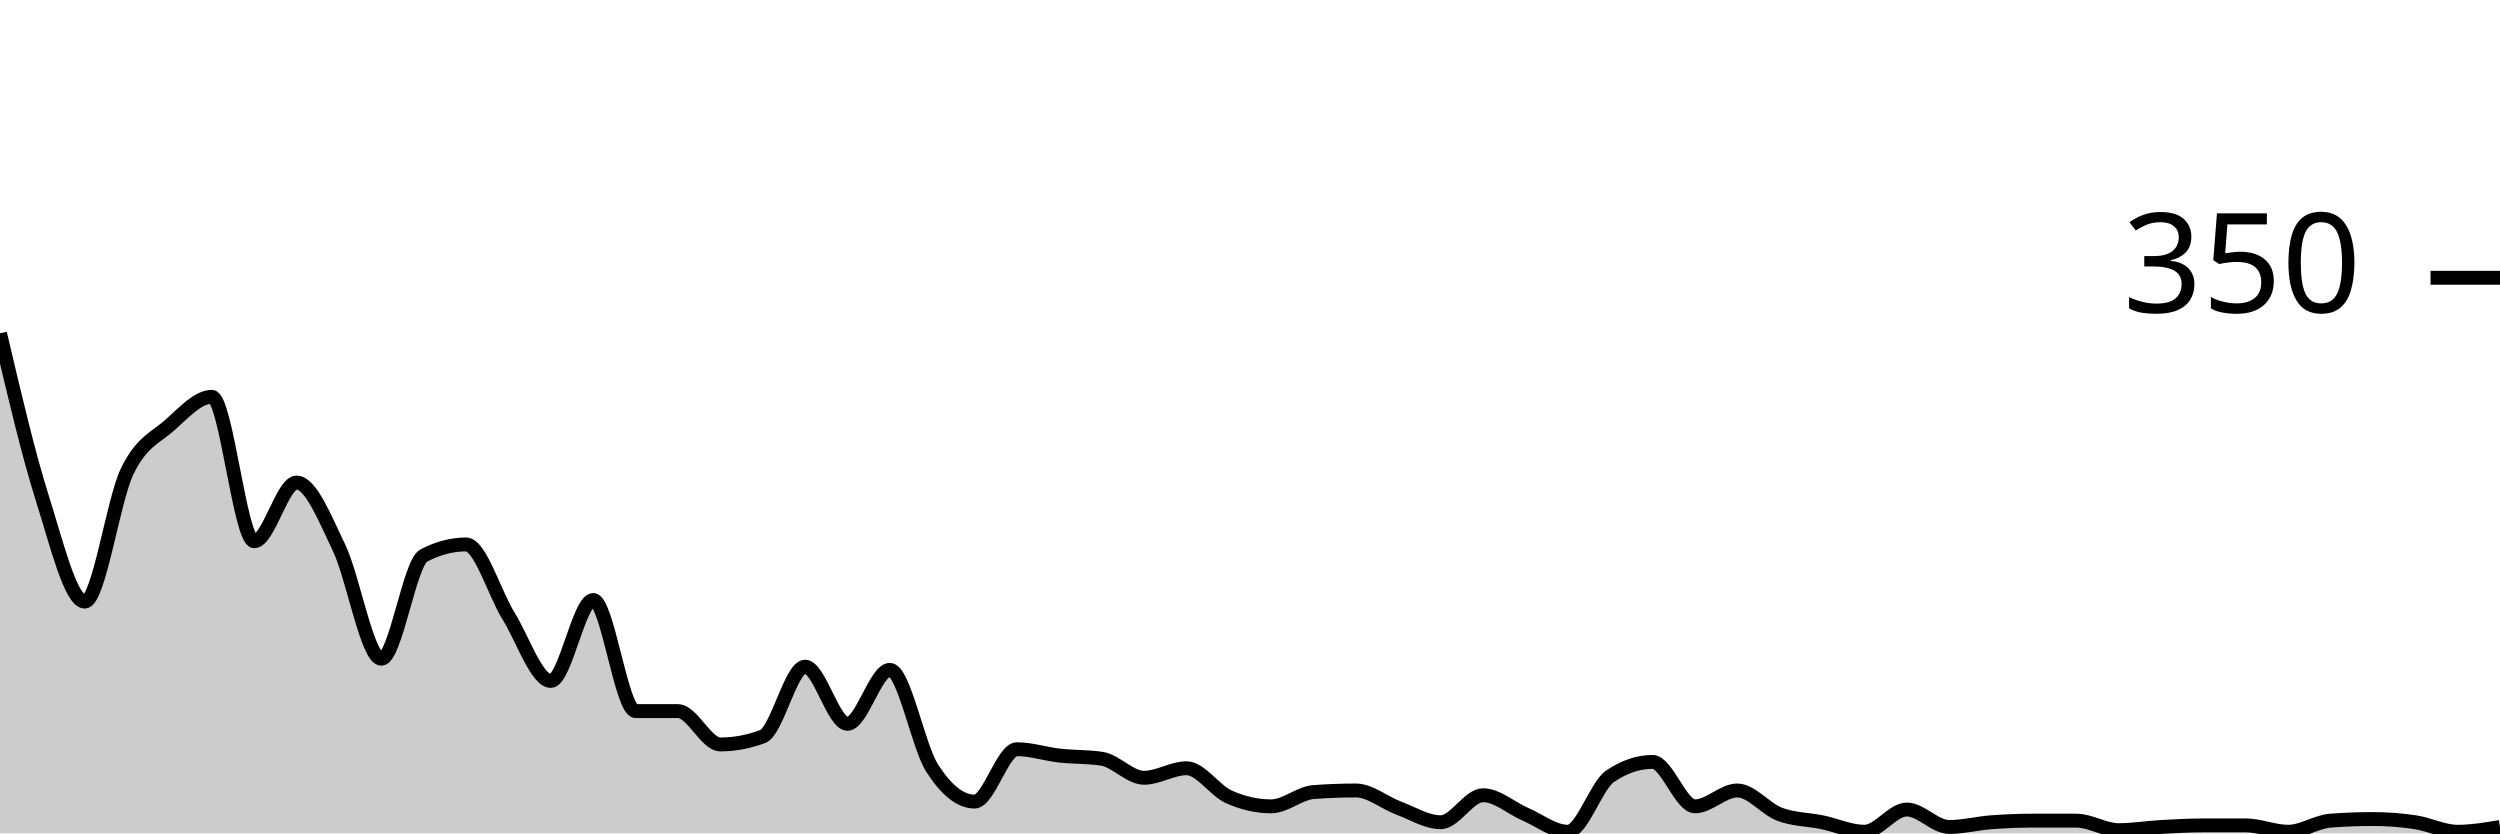
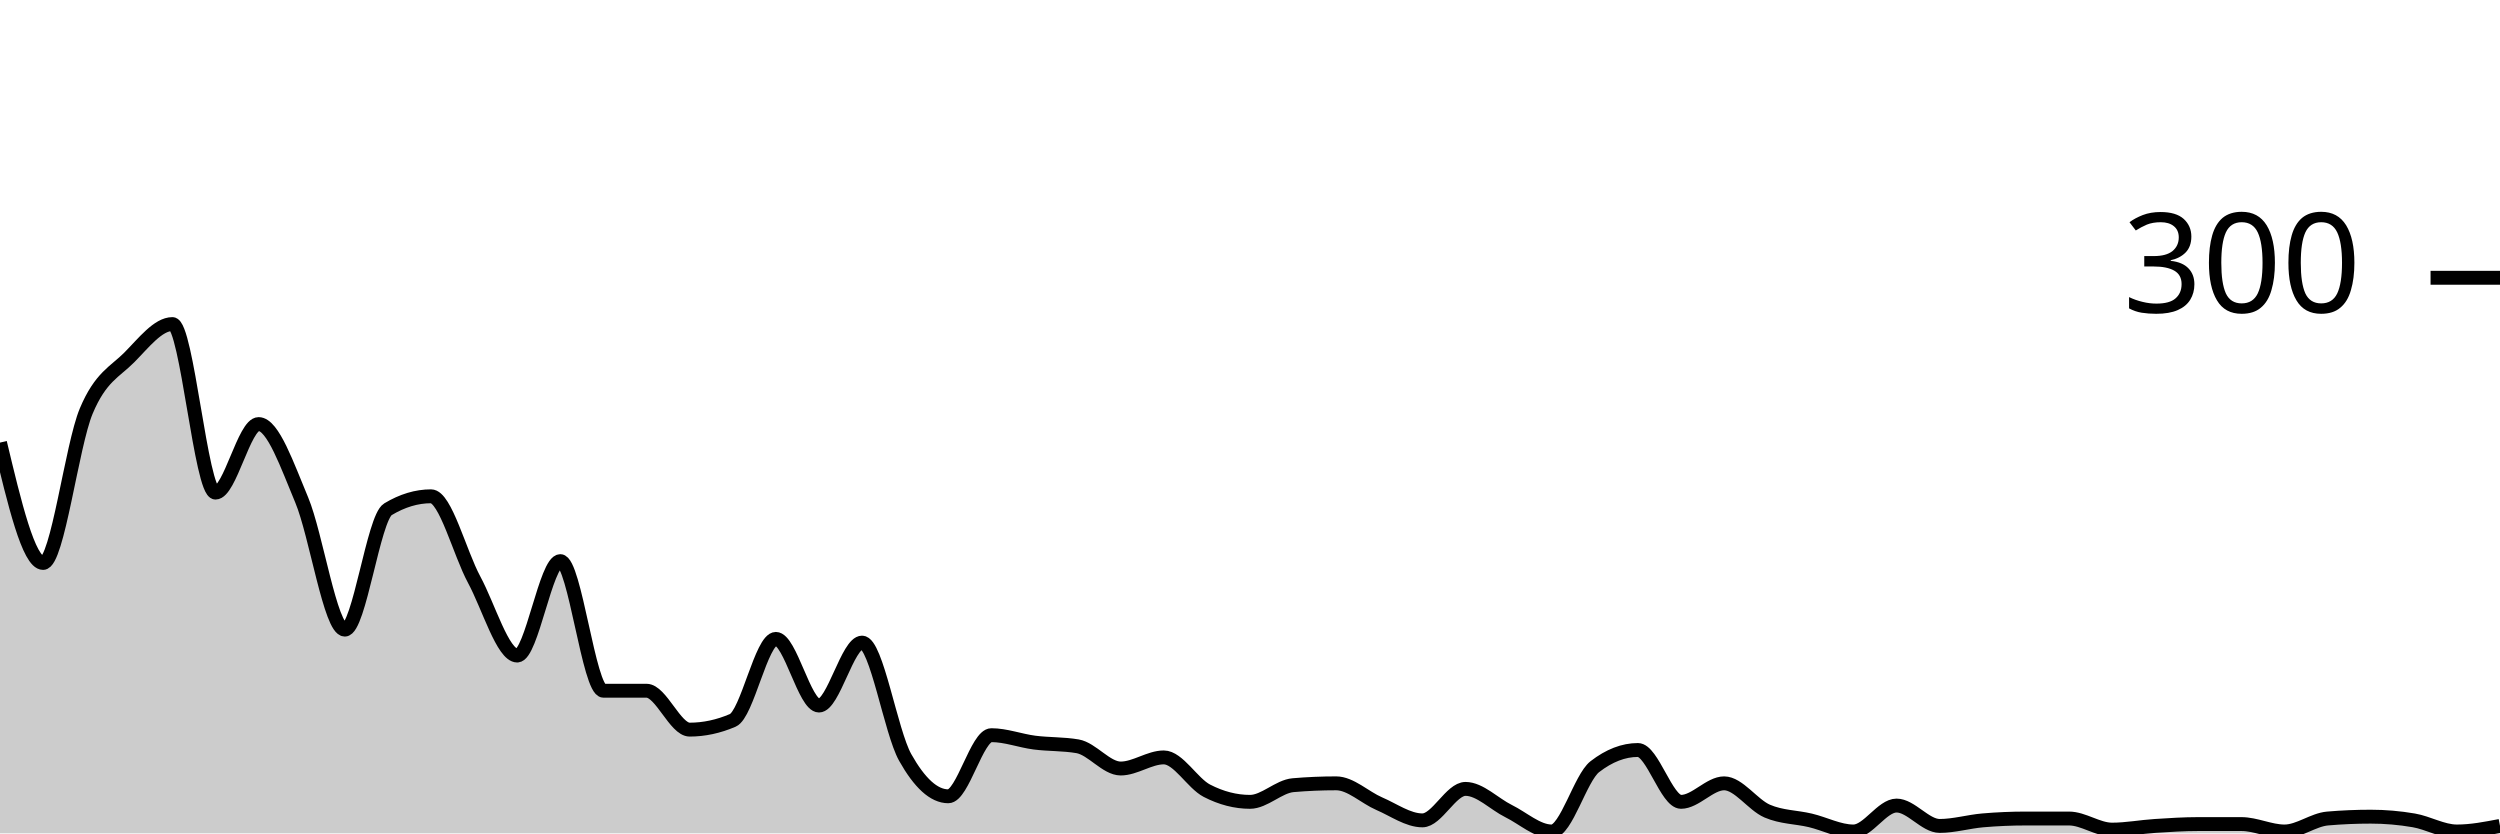
<svg xmlns="http://www.w3.org/2000/svg" viewBox="0 0 180 60">
  <g transform="translate(0,20)">
-     <path class="area" fill="rgba(0, 0, 0, 0.2)" d="M0,4C1.017,8.333,2.034,12.667,3.051,15.886C4.068,19.105,5.085,23.314,6.102,23.314C7.119,23.314,8.136,16.057,9.153,13.943C10.169,11.829,11.186,11.524,12.203,10.629C13.22,9.733,14.237,8.571,15.254,8.571C16.271,8.571,17.288,18.971,18.305,18.971C19.322,18.971,20.339,14.743,21.356,14.743C22.373,14.743,23.39,17.314,24.407,19.429C25.424,21.543,26.441,27.429,27.458,27.429C28.475,27.429,29.492,20.533,30.508,20C31.525,19.467,32.542,19.2,33.559,19.2C34.576,19.2,35.593,22.705,36.61,24.343C37.627,25.981,38.644,29.029,39.661,29.029C40.678,29.029,41.695,23.2,42.712,23.2C43.729,23.2,44.746,31.2,45.763,31.2C46.78,31.2,47.797,31.2,48.814,31.2C49.831,31.2,50.847,33.6,51.864,33.6C52.881,33.6,53.898,33.41,54.915,33.029C55.932,32.648,56.949,28,57.966,28C58.983,28,60,32.114,61.017,32.114C62.034,32.114,63.051,28.229,64.068,28.229C65.085,28.229,66.102,33.733,67.119,35.314C68.136,36.895,69.153,37.714,70.169,37.714C71.186,37.714,72.203,33.943,73.22,33.943C74.237,33.943,75.254,34.286,76.271,34.4C77.288,34.514,78.305,34.476,79.322,34.629C80.339,34.781,81.356,36,82.373,36C83.39,36,84.407,35.314,85.424,35.314C86.441,35.314,87.458,36.914,88.475,37.371C89.492,37.829,90.508,38.057,91.525,38.057C92.542,38.057,93.559,37.105,94.576,37.029C95.593,36.952,96.61,36.914,97.627,36.914C98.644,36.914,99.661,37.79,100.678,38.171C101.695,38.552,102.712,39.2,103.729,39.2C104.746,39.2,105.763,37.257,106.78,37.257C107.797,37.257,108.814,38.19,109.831,38.629C110.847,39.067,111.864,39.886,112.881,39.886C113.898,39.886,114.915,36.571,115.932,35.886C116.949,35.2,117.966,34.857,118.983,34.857C120,34.857,121.017,38.057,122.034,38.057C123.051,38.057,124.068,36.914,125.085,36.914C126.102,36.914,127.119,38.248,128.136,38.629C129.153,39.01,130.169,38.99,131.186,39.2C132.203,39.41,133.22,39.886,134.237,39.886C135.254,39.886,136.271,38.286,137.288,38.286C138.305,38.286,139.322,39.543,140.339,39.543C141.356,39.543,142.373,39.276,143.39,39.2C144.407,39.124,145.424,39.086,146.441,39.086C147.458,39.086,148.475,39.086,149.492,39.086C150.508,39.086,151.525,39.771,152.542,39.771C153.559,39.771,154.576,39.6,155.593,39.543C156.61,39.486,157.627,39.429,158.644,39.429C159.661,39.429,160.678,39.429,161.695,39.429C162.712,39.429,163.729,39.886,164.746,39.886C165.763,39.886,166.78,39.162,167.797,39.086C168.814,39.01,169.831,38.971,170.847,38.971C171.864,38.971,172.881,39.048,173.898,39.2C174.915,39.352,175.932,39.886,176.949,39.886C177.966,39.886,178.983,39.714,180,39.543L180,40C178.983,40,177.966,40,176.949,40C175.932,40,174.915,40,173.898,40C172.881,40,171.864,40,170.847,40C169.831,40,168.814,40,167.797,40C166.78,40,165.763,40,164.746,40C163.729,40,162.712,40,161.695,40C160.678,40,159.661,40,158.644,40C157.627,40,156.61,40,155.593,40C154.576,40,153.559,40,152.542,40C151.525,40,150.508,40,149.492,40C148.475,40,147.458,40,146.441,40C145.424,40,144.407,40,143.39,40C142.373,40,141.356,40,140.339,40C139.322,40,138.305,40,137.288,40C136.271,40,135.254,40,134.237,40C133.22,40,132.203,40,131.186,40C130.169,40,129.153,40,128.136,40C127.119,40,126.102,40,125.085,40C124.068,40,123.051,40,122.034,40C121.017,40,120,40,118.983,40C117.966,40,116.949,40,115.932,40C114.915,40,113.898,40,112.881,40C111.864,40,110.847,40,109.831,40C108.814,40,107.797,40,106.78,40C105.763,40,104.746,40,103.729,40C102.712,40,101.695,40,100.678,40C99.661,40,98.644,40,97.627,40C96.61,40,95.593,40,94.576,40C93.559,40,92.542,40,91.525,40C90.508,40,89.492,40,88.475,40C87.458,40,86.441,40,85.424,40C84.407,40,83.39,40,82.373,40C81.356,40,80.339,40,79.322,40C78.305,40,77.288,40,76.271,40C75.254,40,74.237,40,73.22,40C72.203,40,71.186,40,70.169,40C69.153,40,68.136,40,67.119,40C66.102,40,65.085,40,64.068,40C63.051,40,62.034,40,61.017,40C60,40,58.983,40,57.966,40C56.949,40,55.932,40,54.915,40C53.898,40,52.881,40,51.864,40C50.847,40,49.831,40,48.814,40C47.797,40,46.78,40,45.763,40C44.746,40,43.729,40,42.712,40C41.695,40,40.678,40,39.661,40C38.644,40,37.627,40,36.61,40C35.593,40,34.576,40,33.559,40C32.542,40,31.525,40,30.508,40C29.492,40,28.475,40,27.458,40C26.441,40,25.424,40,24.407,40C23.39,40,22.373,40,21.356,40C20.339,40,19.322,40,18.305,40C17.288,40,16.271,40,15.254,40C14.237,40,13.22,40,12.203,40C11.186,40,10.169,40,9.153,40C8.136,40,7.119,40,6.102,40C5.085,40,4.068,40,3.051,40C2.034,40,1.017,40,0,40Z" />
-     <path class="line" stroke="black" fill="none" d="M0,4C1.017,8.333,2.034,12.667,3.051,15.886C4.068,19.105,5.085,23.314,6.102,23.314C7.119,23.314,8.136,16.057,9.153,13.943C10.169,11.829,11.186,11.524,12.203,10.629C13.22,9.733,14.237,8.571,15.254,8.571C16.271,8.571,17.288,18.971,18.305,18.971C19.322,18.971,20.339,14.743,21.356,14.743C22.373,14.743,23.39,17.314,24.407,19.429C25.424,21.543,26.441,27.429,27.458,27.429C28.475,27.429,29.492,20.533,30.508,20C31.525,19.467,32.542,19.2,33.559,19.2C34.576,19.2,35.593,22.705,36.61,24.343C37.627,25.981,38.644,29.029,39.661,29.029C40.678,29.029,41.695,23.2,42.712,23.2C43.729,23.2,44.746,31.2,45.763,31.2C46.78,31.2,47.797,31.2,48.814,31.2C49.831,31.2,50.847,33.6,51.864,33.6C52.881,33.6,53.898,33.41,54.915,33.029C55.932,32.648,56.949,28,57.966,28C58.983,28,60,32.114,61.017,32.114C62.034,32.114,63.051,28.229,64.068,28.229C65.085,28.229,66.102,33.733,67.119,35.314C68.136,36.895,69.153,37.714,70.169,37.714C71.186,37.714,72.203,33.943,73.22,33.943C74.237,33.943,75.254,34.286,76.271,34.4C77.288,34.514,78.305,34.476,79.322,34.629C80.339,34.781,81.356,36,82.373,36C83.39,36,84.407,35.314,85.424,35.314C86.441,35.314,87.458,36.914,88.475,37.371C89.492,37.829,90.508,38.057,91.525,38.057C92.542,38.057,93.559,37.105,94.576,37.029C95.593,36.952,96.61,36.914,97.627,36.914C98.644,36.914,99.661,37.79,100.678,38.171C101.695,38.552,102.712,39.2,103.729,39.2C104.746,39.2,105.763,37.257,106.78,37.257C107.797,37.257,108.814,38.19,109.831,38.629C110.847,39.067,111.864,39.886,112.881,39.886C113.898,39.886,114.915,36.571,115.932,35.886C116.949,35.2,117.966,34.857,118.983,34.857C120,34.857,121.017,38.057,122.034,38.057C123.051,38.057,124.068,36.914,125.085,36.914C126.102,36.914,127.119,38.248,128.136,38.629C129.153,39.01,130.169,38.99,131.186,39.2C132.203,39.41,133.22,39.886,134.237,39.886C135.254,39.886,136.271,38.286,137.288,38.286C138.305,38.286,139.322,39.543,140.339,39.543C141.356,39.543,142.373,39.276,143.39,39.2C144.407,39.124,145.424,39.086,146.441,39.086C147.458,39.086,148.475,39.086,149.492,39.086C150.508,39.086,151.525,39.771,152.542,39.771C153.559,39.771,154.576,39.6,155.593,39.543C156.61,39.486,157.627,39.429,158.644,39.429C159.661,39.429,160.678,39.429,161.695,39.429C162.712,39.429,163.729,39.886,164.746,39.886C165.763,39.886,166.78,39.162,167.797,39.086C168.814,39.01,169.831,38.971,170.847,38.971C171.864,38.971,172.881,39.048,173.898,39.2C174.915,39.352,175.932,39.886,176.949,39.886C177.966,39.886,178.983,39.714,180,39.543" />
+     <path class="area" fill="rgba(0, 0, 0, 0.2)" d="M0,11.867C1.034,16.2,2.069,20.533,3.103,20.533C4.138,20.533,5.172,12.067,6.207,9.6C7.241,7.133,8.276,6.778,9.31,5.733C10.345,4.689,11.379,3.333,12.414,3.333C13.448,3.333,14.483,15.467,15.517,15.467C16.552,15.467,17.586,10.533,18.621,10.533C19.655,10.533,20.69,13.533,21.724,16C22.759,18.467,23.793,25.333,24.828,25.333C25.862,25.333,26.897,17.289,27.931,16.667C28.966,16.044,30,15.733,31.034,15.733C32.069,15.733,33.103,19.822,34.138,21.733C35.172,23.644,36.207,27.2,37.241,27.2C38.276,27.2,39.31,20.4,40.345,20.4C41.379,20.4,42.414,29.733,43.448,29.733C44.483,29.733,45.517,29.733,46.552,29.733C47.586,29.733,48.621,32.533,49.655,32.533C50.69,32.533,51.724,32.311,52.759,31.867C53.793,31.422,54.828,26,55.862,26C56.897,26,57.931,30.8,58.966,30.8C60,30.8,61.034,26.267,62.069,26.267C63.103,26.267,64.138,32.689,65.172,34.533C66.207,36.378,67.241,37.333,68.276,37.333C69.31,37.333,70.345,32.933,71.379,32.933C72.414,32.933,73.448,33.333,74.483,33.467C75.517,33.6,76.552,33.556,77.586,33.733C78.621,33.911,79.655,35.333,80.69,35.333C81.724,35.333,82.759,34.533,83.793,34.533C84.828,34.533,85.862,36.4,86.897,36.933C87.931,37.467,88.966,37.733,90,37.733C91.034,37.733,92.069,36.622,93.103,36.533C94.138,36.444,95.172,36.4,96.207,36.4C97.241,36.4,98.276,37.422,99.31,37.867C100.345,38.311,101.379,39.067,102.414,39.067C103.448,39.067,104.483,36.8,105.517,36.8C106.552,36.8,107.586,37.889,108.621,38.4C109.655,38.911,110.69,39.867,111.724,39.867C112.759,39.867,113.793,36,114.828,35.2C115.862,34.4,116.897,34,117.931,34C118.966,34,120,37.733,121.034,37.733C122.069,37.733,123.103,36.4,124.138,36.4C125.172,36.4,126.207,37.956,127.241,38.4C128.276,38.844,129.31,38.822,130.345,39.067C131.379,39.311,132.414,39.867,133.448,39.867C134.483,39.867,135.517,38,136.552,38C137.586,38,138.621,39.467,139.655,39.467C140.69,39.467,141.724,39.156,142.759,39.067C143.793,38.978,144.828,38.933,145.862,38.933C146.897,38.933,147.931,38.933,148.966,38.933C150,38.933,151.034,39.733,152.069,39.733C153.103,39.733,154.138,39.533,155.172,39.467C156.207,39.4,157.241,39.333,158.276,39.333C159.31,39.333,160.345,39.333,161.379,39.333C162.414,39.333,163.448,39.867,164.483,39.867C165.517,39.867,166.552,39.022,167.586,38.933C168.621,38.844,169.655,38.8,170.69,38.8C171.724,38.8,172.759,38.889,173.793,39.067C174.828,39.244,175.862,39.867,176.897,39.867C177.931,39.867,178.966,39.667,180,39.467L180,40C178.966,40,177.931,40,176.897,40C175.862,40,174.828,40,173.793,40C172.759,40,171.724,40,170.69,40C169.655,40,168.621,40,167.586,40C166.552,40,165.517,40,164.483,40C163.448,40,162.414,40,161.379,40C160.345,40,159.31,40,158.276,40C157.241,40,156.207,40,155.172,40C154.138,40,153.103,40,152.069,40C151.034,40,150,40,148.966,40C147.931,40,146.897,40,145.862,40C144.828,40,143.793,40,142.759,40C141.724,40,140.69,40,139.655,40C138.621,40,137.586,40,136.552,40C135.517,40,134.483,40,133.448,40C132.414,40,131.379,40,130.345,40C129.31,40,128.276,40,127.241,40C126.207,40,125.172,40,124.138,40C123.103,40,122.069,40,121.034,40C120,40,118.966,40,117.931,40C116.897,40,115.862,40,114.828,40C113.793,40,112.759,40,111.724,40C110.69,40,109.655,40,108.621,40C107.586,40,106.552,40,105.517,40C104.483,40,103.448,40,102.414,40C101.379,40,100.345,40,99.31,40C98.276,40,97.241,40,96.207,40C95.172,40,94.138,40,93.103,40C92.069,40,91.034,40,90,40C88.966,40,87.931,40,86.897,40C85.862,40,84.828,40,83.793,40C82.759,40,81.724,40,80.69,40C79.655,40,78.621,40,77.586,40C76.552,40,75.517,40,74.483,40C73.448,40,72.414,40,71.379,40C70.345,40,69.31,40,68.276,40C67.241,40,66.207,40,65.172,40C64.138,40,63.103,40,62.069,40C61.034,40,60,40,58.966,40C57.931,40,56.897,40,55.862,40C54.828,40,53.793,40,52.759,40C51.724,40,50.69,40,49.655,40C48.621,40,47.586,40,46.552,40C45.517,40,44.483,40,43.448,40C42.414,40,41.379,40,40.345,40C39.31,40,38.276,40,37.241,40C36.207,40,35.172,40,34.138,40C33.103,40,32.069,40,31.034,40C30,40,28.966,40,27.931,40C26.897,40,25.862,40,24.828,40C23.793,40,22.759,40,21.724,40C20.69,40,19.655,40,18.621,40C17.586,40,16.552,40,15.517,40C14.483,40,13.448,40,12.414,40C11.379,40,10.345,40,9.31,40C8.276,40,7.241,40,6.207,40C5.172,40,4.138,40,3.103,40C2.069,40,1.034,40,0,40Z" />
+     <path class="line" stroke="black" fill="none" d="M0,11.867C1.034,16.2,2.069,20.533,3.103,20.533C4.138,20.533,5.172,12.067,6.207,9.6C7.241,7.133,8.276,6.778,9.31,5.733C10.345,4.689,11.379,3.333,12.414,3.333C13.448,3.333,14.483,15.467,15.517,15.467C16.552,15.467,17.586,10.533,18.621,10.533C19.655,10.533,20.69,13.533,21.724,16C22.759,18.467,23.793,25.333,24.828,25.333C25.862,25.333,26.897,17.289,27.931,16.667C28.966,16.044,30,15.733,31.034,15.733C32.069,15.733,33.103,19.822,34.138,21.733C35.172,23.644,36.207,27.2,37.241,27.2C38.276,27.2,39.31,20.4,40.345,20.4C41.379,20.4,42.414,29.733,43.448,29.733C44.483,29.733,45.517,29.733,46.552,29.733C47.586,29.733,48.621,32.533,49.655,32.533C50.69,32.533,51.724,32.311,52.759,31.867C53.793,31.422,54.828,26,55.862,26C56.897,26,57.931,30.8,58.966,30.8C60,30.8,61.034,26.267,62.069,26.267C63.103,26.267,64.138,32.689,65.172,34.533C66.207,36.378,67.241,37.333,68.276,37.333C69.31,37.333,70.345,32.933,71.379,32.933C72.414,32.933,73.448,33.333,74.483,33.467C75.517,33.6,76.552,33.556,77.586,33.733C78.621,33.911,79.655,35.333,80.69,35.333C81.724,35.333,82.759,34.533,83.793,34.533C84.828,34.533,85.862,36.4,86.897,36.933C87.931,37.467,88.966,37.733,90,37.733C91.034,37.733,92.069,36.622,93.103,36.533C94.138,36.444,95.172,36.4,96.207,36.4C97.241,36.4,98.276,37.422,99.31,37.867C100.345,38.311,101.379,39.067,102.414,39.067C103.448,39.067,104.483,36.8,105.517,36.8C106.552,36.8,107.586,37.889,108.621,38.4C109.655,38.911,110.69,39.867,111.724,39.867C112.759,39.867,113.793,36,114.828,35.2C115.862,34.4,116.897,34,117.931,34C118.966,34,120,37.733,121.034,37.733C122.069,37.733,123.103,36.4,124.138,36.4C125.172,36.4,126.207,37.956,127.241,38.4C128.276,38.844,129.31,38.822,130.345,39.067C131.379,39.311,132.414,39.867,133.448,39.867C134.483,39.867,135.517,38,136.552,38C137.586,38,138.621,39.467,139.655,39.467C140.69,39.467,141.724,39.156,142.759,39.067C143.793,38.978,144.828,38.933,145.862,38.933C146.897,38.933,147.931,38.933,148.966,38.933C150,38.933,151.034,39.733,152.069,39.733C153.103,39.733,154.138,39.533,155.172,39.467C156.207,39.4,157.241,39.333,158.276,39.333C159.31,39.333,160.345,39.333,161.379,39.333C162.414,39.333,163.448,39.867,164.483,39.867C165.517,39.867,166.552,39.022,167.586,38.933C168.621,38.844,169.655,38.8,170.69,38.8C171.724,38.8,172.759,38.889,173.793,39.067C174.828,39.244,175.862,39.867,176.897,39.867C177.931,39.867,178.966,39.667,180,39.467" />
    <path class="axis-ceiling" stroke-width="1" stroke="black" fill="none" d="M175,0L180,0" />
-     <text class="axis-ceiling-label" font-family="sans-serif" text-anchor="end" font-size="10px" x="170" y="2.5">350</text>
+     <text class="axis-ceiling-label" font-family="sans-serif" text-anchor="end" font-size="10px" x="170" y="2.5">300</text>
  </g>
</svg>
